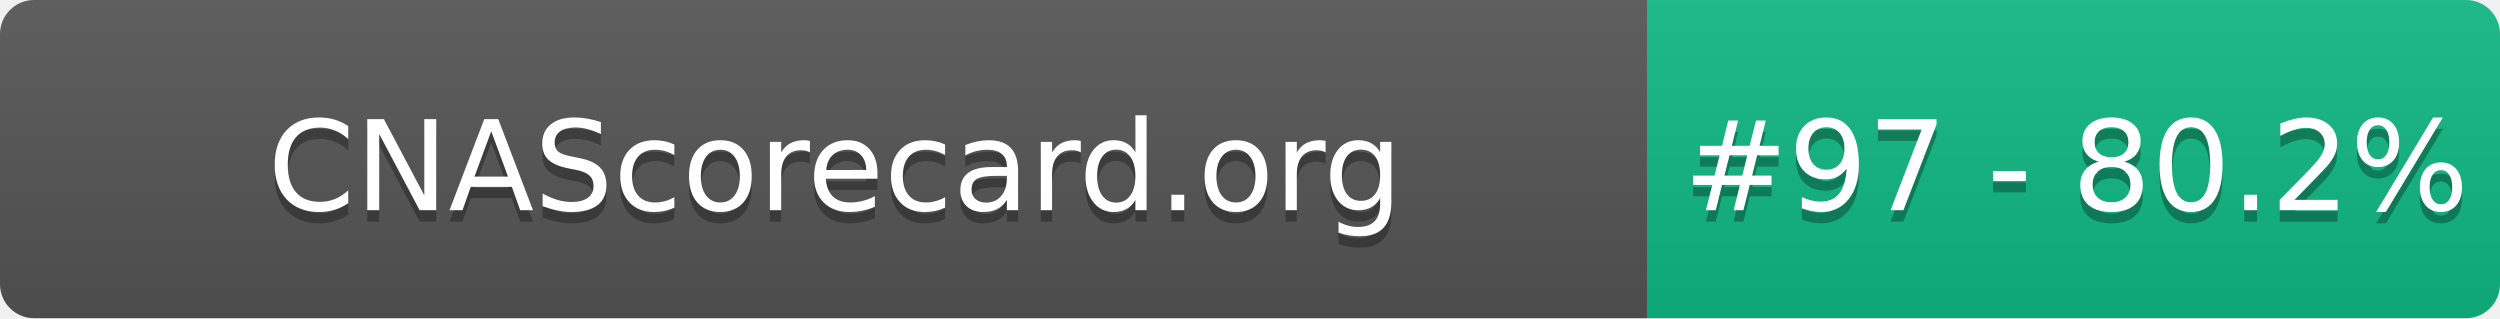
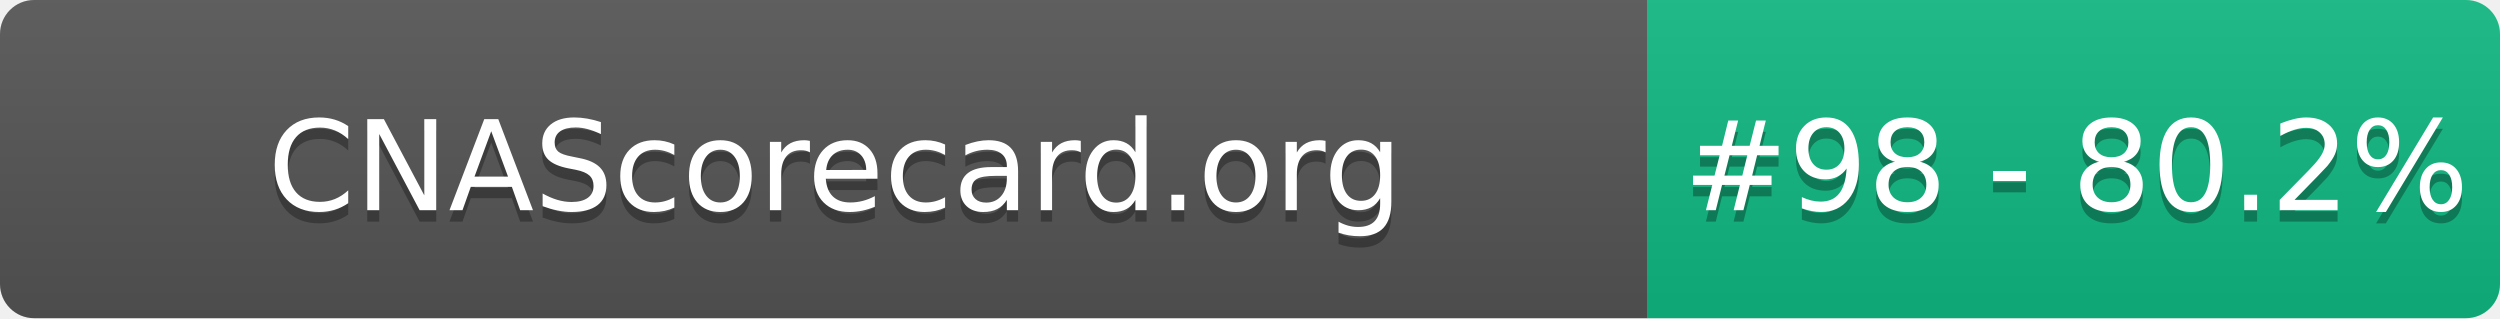
- <svg xmlns="http://www.w3.org/2000/svg" width="220" height="28" role="img" aria-label="CNAScorecard.org: #97 - 80.2%">
+ <svg xmlns="http://www.w3.org/2000/svg" width="220" height="28" role="img" aria-label="CNAScorecard.org: #98 - 80.2%">
  <linearGradient id="s" x2="0" y2="100%">
    <stop offset="0" stop-color="#bbb" stop-opacity=".1" />
    <stop offset="1" stop-opacity=".1" />
  </linearGradient>
  <clipPath id="r">
    <rect width="220" height="28" rx="3" fill="#fff" />
  </clipPath>
  <g clip-path="url(#r)">
    <rect width="145" height="28" fill="#555" />
    <rect x="145" width="75" height="28" fill="#10B981" />
    <rect width="220" height="28" fill="url(#s)" />
  </g>
  <g fill="#fff" text-anchor="middle" font-family="Verdana,Geneva,DejaVu Sans,sans-serif" text-rendering="geometricPrecision" font-size="110">
    <text aria-hidden="true" x="735" y="195" fill="#010101" fill-opacity=".3" transform="scale(.1)" textLength="1350">CNAScorecard.org</text>
    <text x="735" y="185" transform="scale(.1)" fill="#fff" textLength="1350">CNAScorecard.org</text>
-     <text aria-hidden="true" x="1827" y="195" fill="#010101" fill-opacity=".3" transform="scale(.1)" textLength="605">#97 - 80.2%</text>
-     <text x="1827" y="185" transform="scale(.1)" fill="#fff" textLength="605">#97 - 80.2%</text>
+     <text aria-hidden="true" x="1827" y="195" fill="#010101" fill-opacity=".3" transform="scale(.1)" textLength="605">#98 - 80.2%</text>
+     <text x="1827" y="185" transform="scale(.1)" fill="#fff" textLength="605">#98 - 80.2%</text>
  </g>
</svg>
